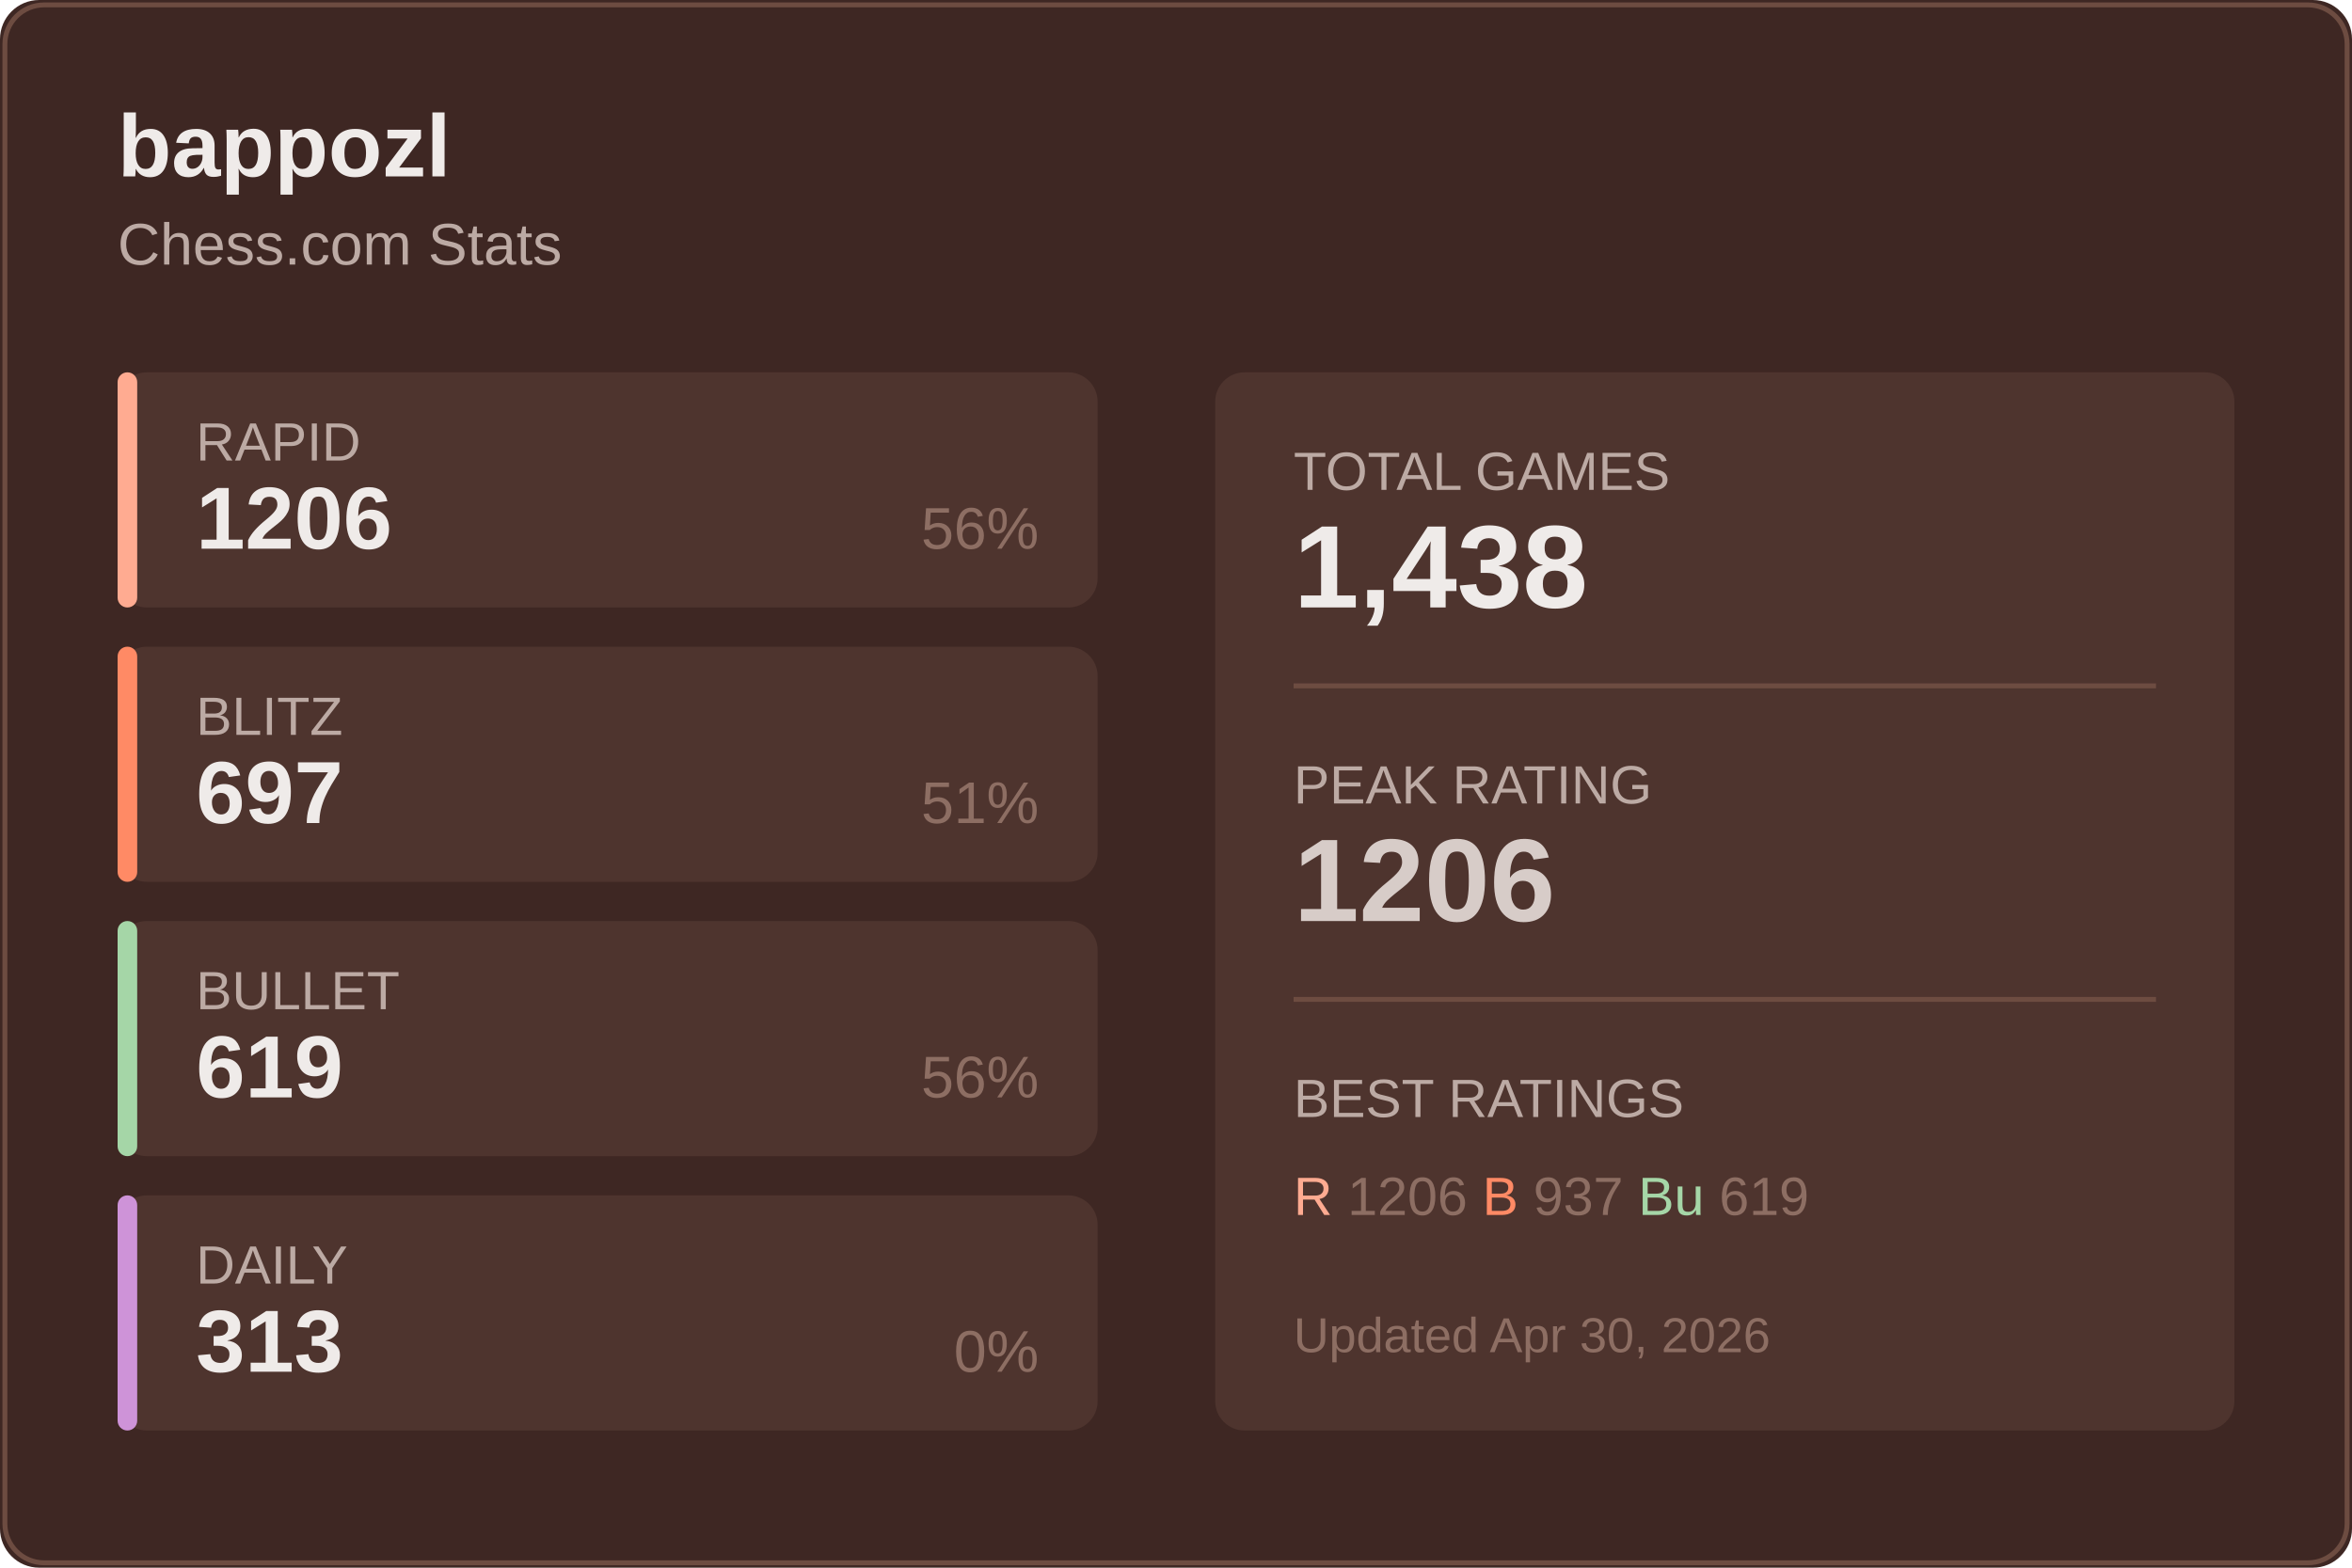
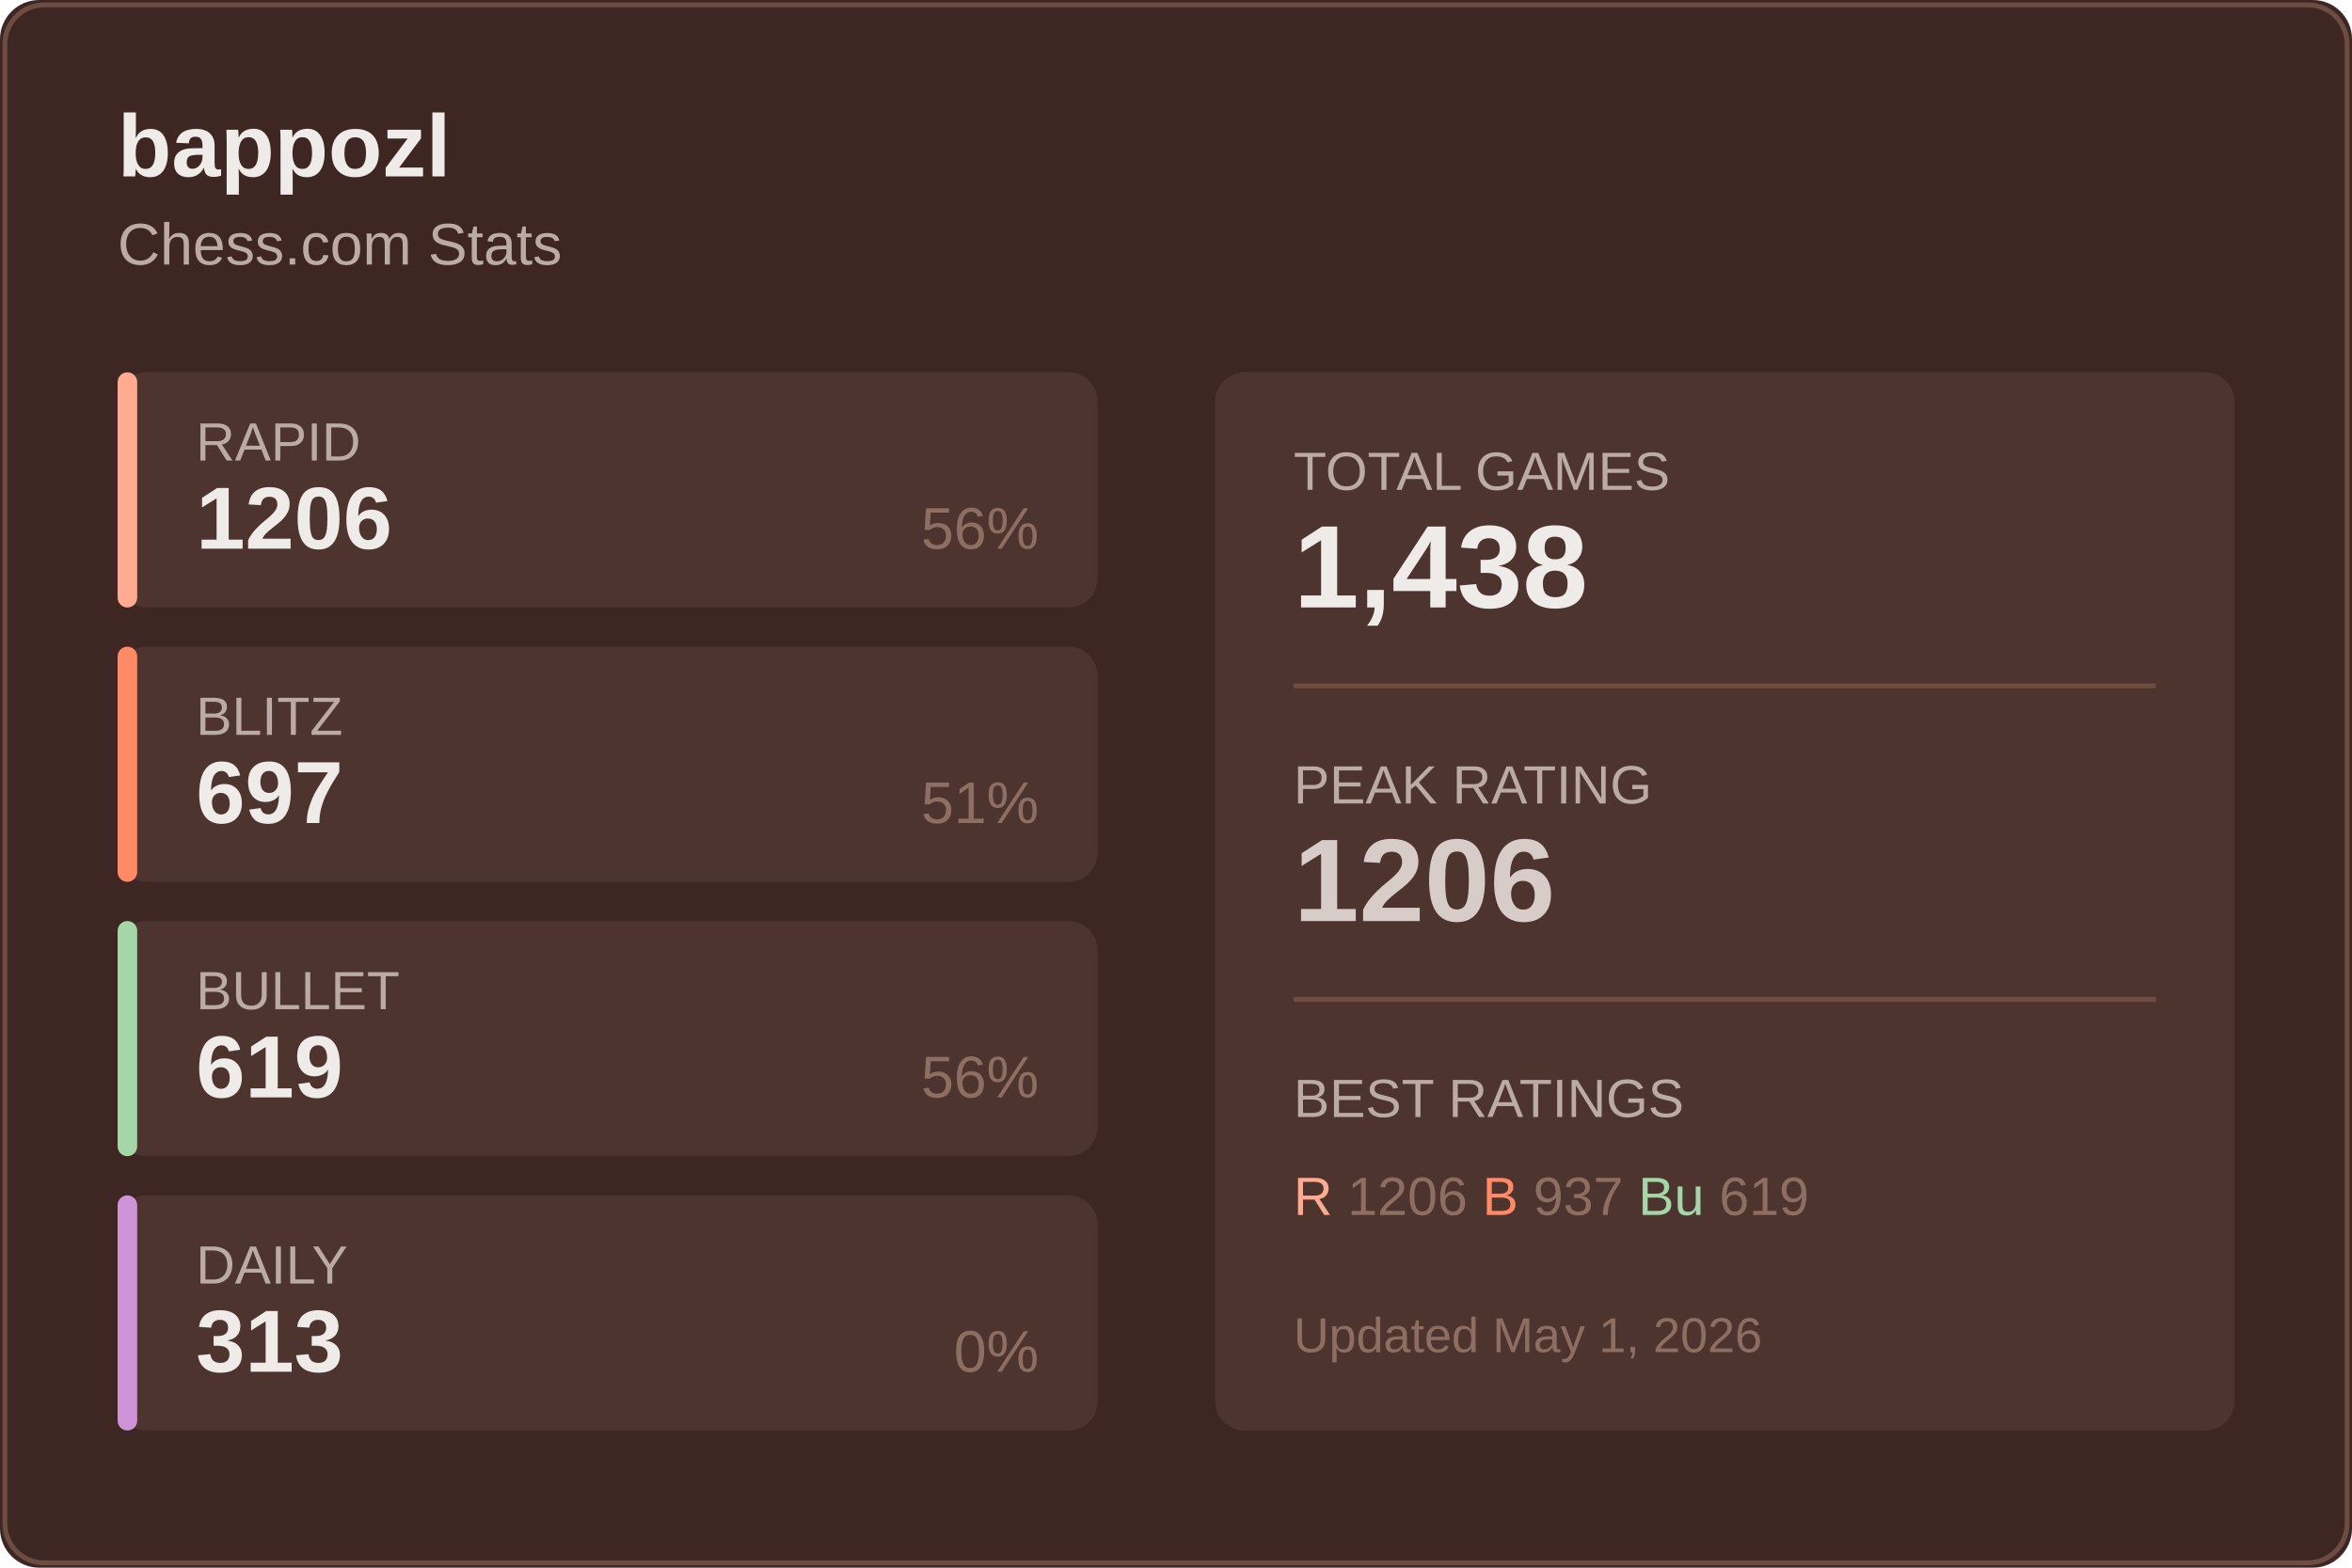
<svg xmlns="http://www.w3.org/2000/svg" width="480" height="320">
  <rect width="480" height="320" fill="#3e2723" rx="8" />
  <rect x="1" y="1" width="478" height="318" fill="none" stroke="#6d4c41" rx="8" />
  <text x="24" y="36" fill="#efebe9" font-size="18" font-weight="600" font-family="Segoe UI, Arial, sans-serif">
    bappozl
  </text>
  <text x="24" y="54" fill="#bcaaa4" font-size="12" font-family="Segoe UI, Arial, sans-serif">
    Chess.com Stats
  </text>
  <g transform="translate(24, 76)">
    <rect width="200" height="48" fill="#4e342e" rx="6" />
    <rect width="4" height="48" fill="#ffab91" rx="2" />
    <text x="16" y="18" fill="#bcaaa4" font-size="11" font-family="Segoe UI, Arial, sans-serif">RAPID</text>
    <text x="16" y="36" fill="#efebe9" font-size="18" font-weight="600" font-family="Segoe UI, Arial, sans-serif">1206</text>
    <text x="188" y="36" fill="#8d6e63" font-size="12" font-family="Segoe UI, Arial, sans-serif" text-anchor="end">56%</text>
  </g>
  <g transform="translate(24, 132)">
    <rect width="200" height="48" fill="#4e342e" rx="6" />
    <rect width="4" height="48" fill="#ff8a65" rx="2" />
    <text x="16" y="18" fill="#bcaaa4" font-size="11" font-family="Segoe UI, Arial, sans-serif">BLITZ</text>
    <text x="16" y="36" fill="#efebe9" font-size="18" font-weight="600" font-family="Segoe UI, Arial, sans-serif">697</text>
    <text x="188" y="36" fill="#8d6e63" font-size="12" font-family="Segoe UI, Arial, sans-serif" text-anchor="end">51%</text>
  </g>
  <g transform="translate(24, 188)">
    <rect width="200" height="48" fill="#4e342e" rx="6" />
    <rect width="4" height="48" fill="#a5d6a7" rx="2" />
    <text x="16" y="18" fill="#bcaaa4" font-size="11" font-family="Segoe UI, Arial, sans-serif">BULLET</text>
    <text x="16" y="36" fill="#efebe9" font-size="18" font-weight="600" font-family="Segoe UI, Arial, sans-serif">619</text>
    <text x="188" y="36" fill="#8d6e63" font-size="12" font-family="Segoe UI, Arial, sans-serif" text-anchor="end">56%</text>
  </g>
  <g transform="translate(24, 244)">
    <rect width="200" height="48" fill="#4e342e" rx="6" />
    <rect width="4" height="48" fill="#ce93d8" rx="2" />
    <text x="16" y="18" fill="#bcaaa4" font-size="11" font-family="Segoe UI, Arial, sans-serif">DAILY</text>
    <text x="16" y="36" fill="#efebe9" font-size="18" font-weight="600" font-family="Segoe UI, Arial, sans-serif">313</text>
    <text x="188" y="36" fill="#8d6e63" font-size="12" font-family="Segoe UI, Arial, sans-serif" text-anchor="end">0%</text>
  </g>
  <g transform="translate(248, 76)">
    <rect width="208" height="216" fill="#4e342e" rx="6" />
    <text x="16" y="24" fill="#bcaaa4" font-size="11" font-family="Segoe UI, Arial, sans-serif">TOTAL GAMES</text>
    <text x="16" y="48" fill="#efebe9" font-size="24" font-weight="600" font-family="Segoe UI, Arial, sans-serif">1,438</text>
    <line x1="16" y1="64" x2="192" y2="64" stroke="#6d4c41" />
    <text x="16" y="88" fill="#bcaaa4" font-size="11" font-family="Segoe UI, Arial, sans-serif">PEAK RATING</text>
    <text x="16" y="112" fill="#d7ccc8" font-size="24" font-weight="600" font-family="Segoe UI, Arial, sans-serif">1206</text>
    <line x1="16" y1="128" x2="192" y2="128" stroke="#6d4c41" />
    <text x="16" y="152" fill="#bcaaa4" font-size="11" font-family="Segoe UI, Arial, sans-serif">BEST RATINGS</text>
    <text x="16" y="172" fill="#8d6e63" font-size="11" font-family="Segoe UI, Arial, sans-serif">
      <tspan fill="#ffab91">R</tspan> 1206
      <tspan fill="#ff8a65">B</tspan> 937
      <tspan fill="#a5d6a7">Bu</tspan> 619
    </text>
    <text x="16" y="200" fill="#8d6e63" font-size="10" font-family="Segoe UI, Arial, sans-serif">
-       Updated Apr 30, 2026
+       Updated May 1, 2026
    </text>
  </g>
</svg>
